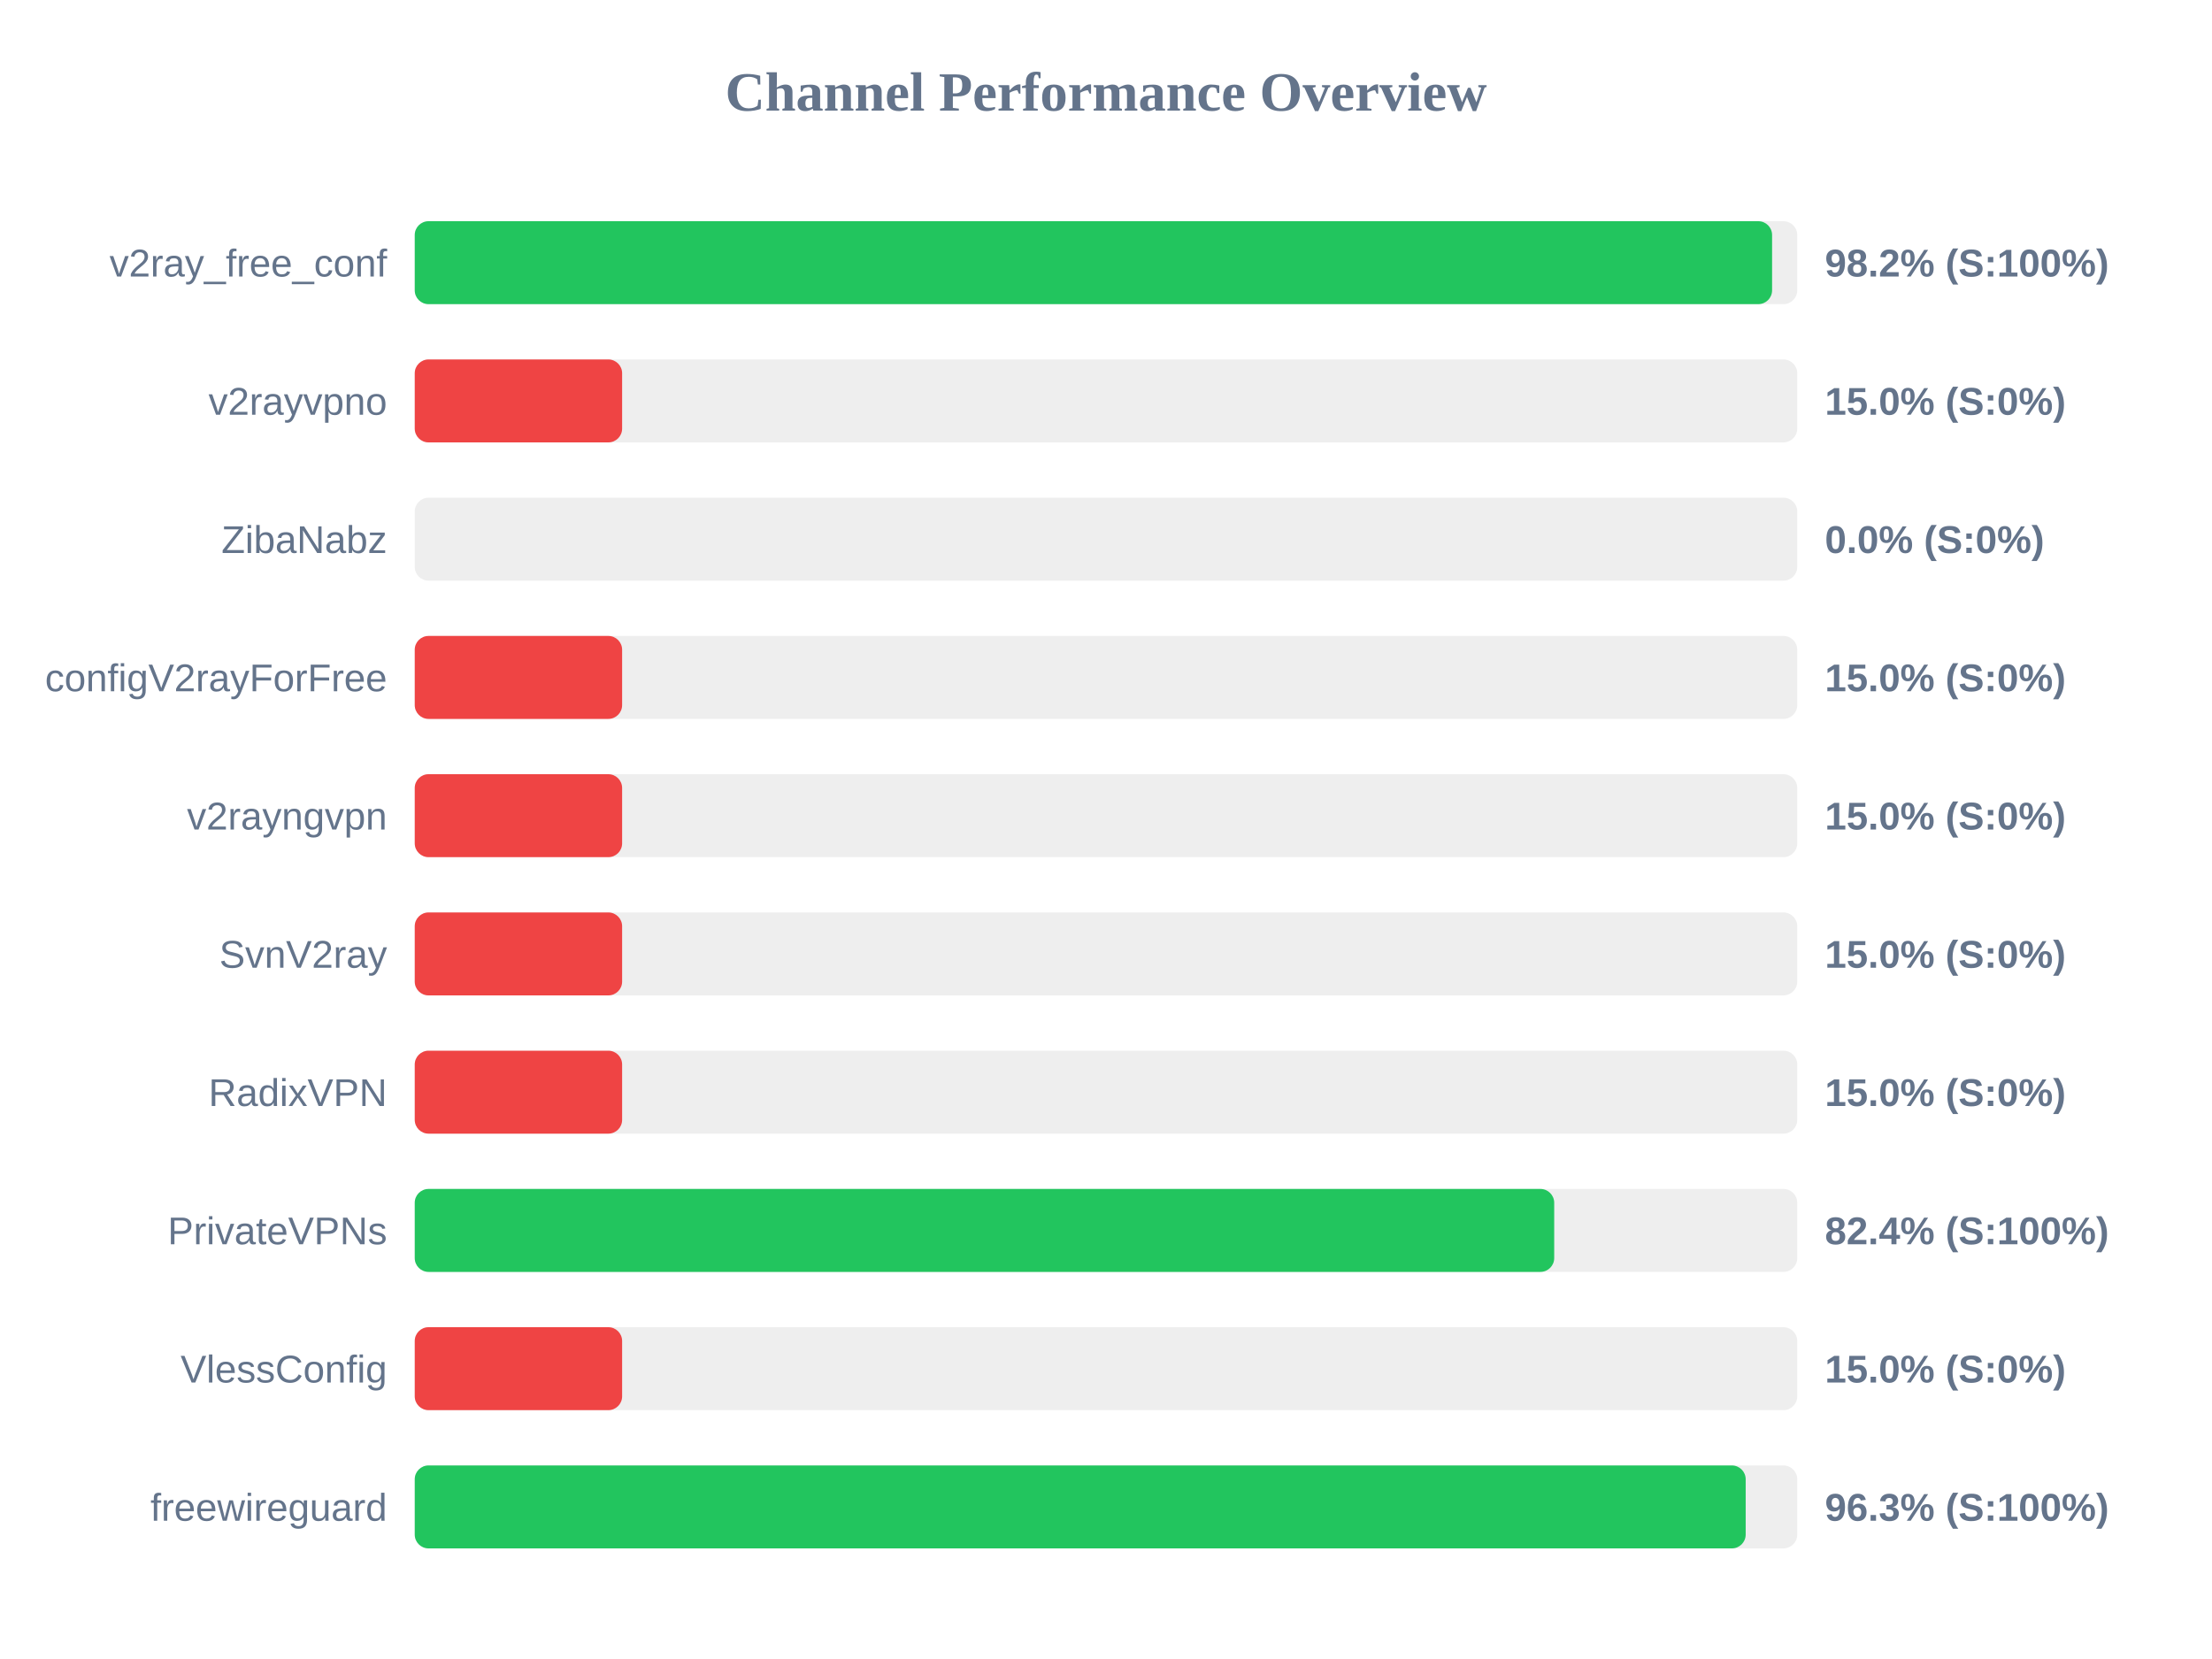
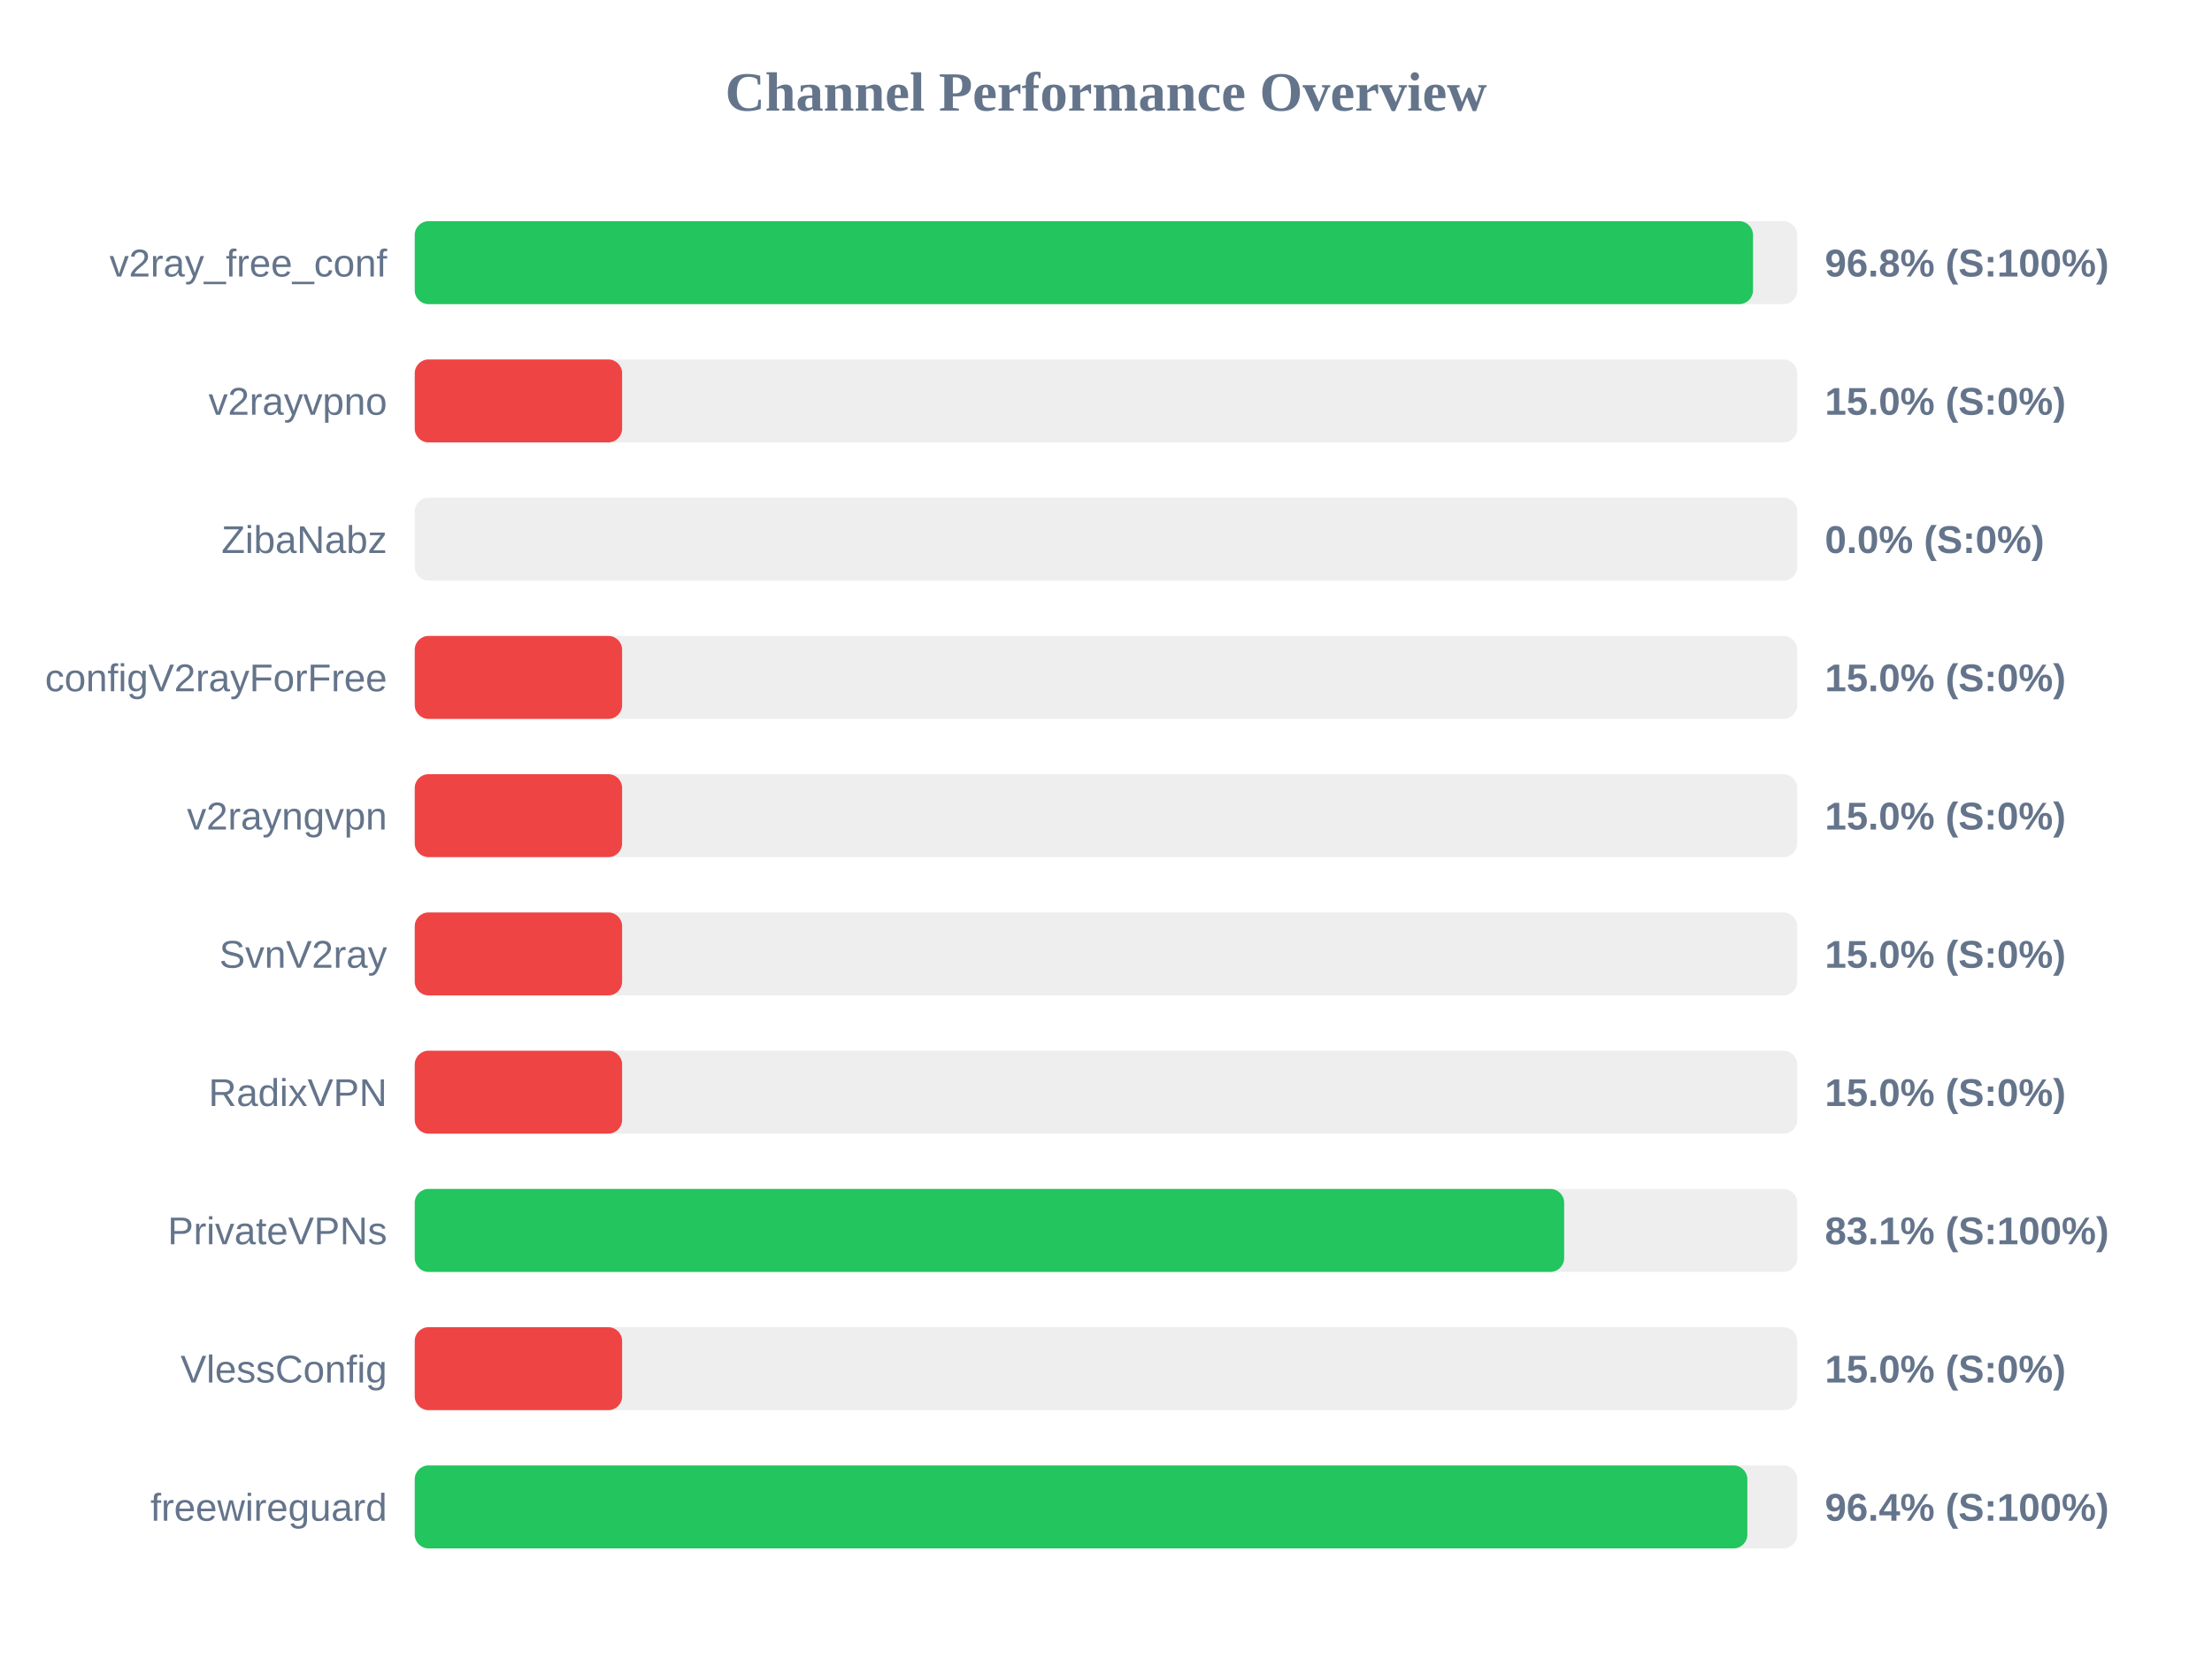
<svg xmlns="http://www.w3.org/2000/svg" width="800" height="600" version="1.1">
  <style>
        .row { font: 14px Arial; fill: #64748b; }
        .score { font: bold 14px Arial; fill: #64748b; }
    </style>
  <text x="400" y="40" text-anchor="middle" font-size="20px" font-weight="bold" fill="#64748b">Channel Performance Overview</text>
  <rect x="150" y="80" width="500" height="30" fill="#eee" rx="5" />
-   <rect x="150" y="80" width="490.9" height="30" fill="#22c55e" rx="5" />
+   <rect x="150" y="80" width="484.0" height="30" fill="#22c55e" rx="5" />
  <text x="140" y="100" text-anchor="end" class="row">v2ray_free_conf</text>
-   <text x="660" y="100" text-anchor="start" class="score">98.2% (S:100%)</text>
+   <text x="660" y="100" text-anchor="start" class="score">96.8% (S:100%)</text>
  <rect x="150" y="130" width="500" height="30" fill="#eee" rx="5" />
  <rect x="150" y="130" width="75.0" height="30" fill="#ef4444" rx="5" />
  <text x="140" y="150" text-anchor="end" class="row">v2rayvpno</text>
  <text x="660" y="150" text-anchor="start" class="score">15.0% (S:0%)</text>
  <rect x="150" y="180" width="500" height="30" fill="#eee" rx="5" />
  <rect x="150" y="180" width="0.0" height="30" fill="#ef4444" rx="5" />
  <text x="140" y="200" text-anchor="end" class="row">ZibaNabz</text>
  <text x="660" y="200" text-anchor="start" class="score">0.0% (S:0%)</text>
  <rect x="150" y="230" width="500" height="30" fill="#eee" rx="5" />
  <rect x="150" y="230" width="75.0" height="30" fill="#ef4444" rx="5" />
  <text x="140" y="250" text-anchor="end" class="row">configV2rayForFree</text>
  <text x="660" y="250" text-anchor="start" class="score">15.0% (S:0%)</text>
  <rect x="150" y="280" width="500" height="30" fill="#eee" rx="5" />
  <rect x="150" y="280" width="75.0" height="30" fill="#ef4444" rx="5" />
  <text x="140" y="300" text-anchor="end" class="row">v2rayngvpn</text>
  <text x="660" y="300" text-anchor="start" class="score">15.0% (S:0%)</text>
  <rect x="150" y="330" width="500" height="30" fill="#eee" rx="5" />
  <rect x="150" y="330" width="75.0" height="30" fill="#ef4444" rx="5" />
  <text x="140" y="350" text-anchor="end" class="row">SvnV2ray</text>
  <text x="660" y="350" text-anchor="start" class="score">15.0% (S:0%)</text>
  <rect x="150" y="380" width="500" height="30" fill="#eee" rx="5" />
  <rect x="150" y="380" width="75.0" height="30" fill="#ef4444" rx="5" />
  <text x="140" y="400" text-anchor="end" class="row">RadixVPN</text>
  <text x="660" y="400" text-anchor="start" class="score">15.0% (S:0%)</text>
  <rect x="150" y="430" width="500" height="30" fill="#eee" rx="5" />
-   <rect x="150" y="430" width="412.1" height="30" fill="#22c55e" rx="5" />
+   <rect x="150" y="430" width="415.7" height="30" fill="#22c55e" rx="5" />
  <text x="140" y="450" text-anchor="end" class="row">PrivateVPNs</text>
-   <text x="660" y="450" text-anchor="start" class="score">82.4% (S:100%)</text>
+   <text x="660" y="450" text-anchor="start" class="score">83.1% (S:100%)</text>
  <rect x="150" y="480" width="500" height="30" fill="#eee" rx="5" />
  <rect x="150" y="480" width="75.0" height="30" fill="#ef4444" rx="5" />
  <text x="140" y="500" text-anchor="end" class="row">VlessConfig</text>
  <text x="660" y="500" text-anchor="start" class="score">15.0% (S:0%)</text>
  <rect x="150" y="530" width="500" height="30" fill="#eee" rx="5" />
-   <rect x="150" y="530" width="481.35" height="30" fill="#22c55e" rx="5" />
+   <rect x="150" y="530" width="481.95" height="30" fill="#22c55e" rx="5" />
  <text x="140" y="550" text-anchor="end" class="row">freewireguard</text>
-   <text x="660" y="550" text-anchor="start" class="score">96.3% (S:100%)</text>
+   <text x="660" y="550" text-anchor="start" class="score">96.4% (S:100%)</text>
</svg>
